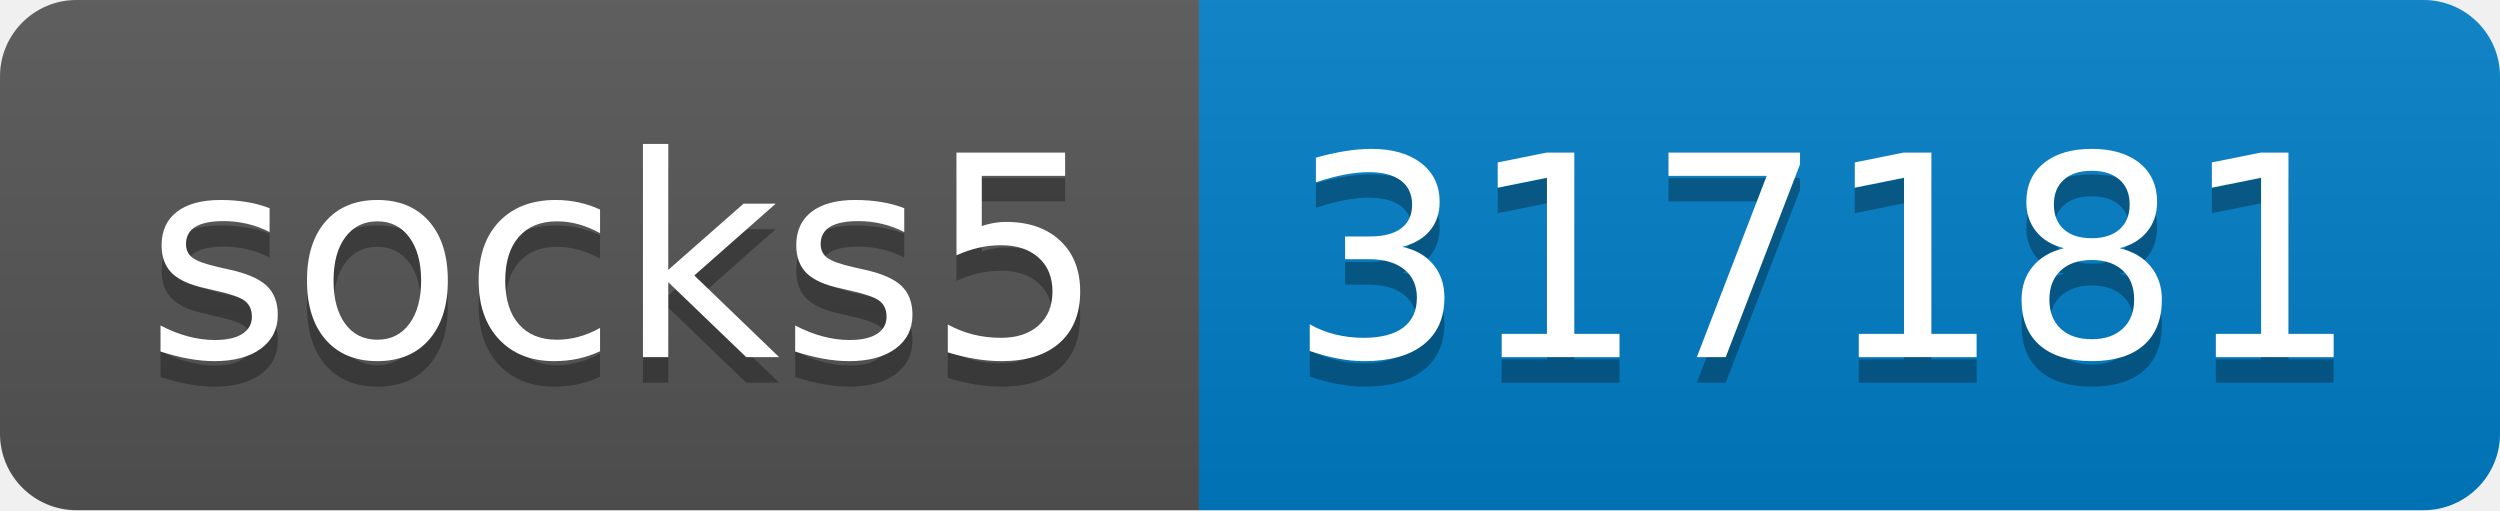
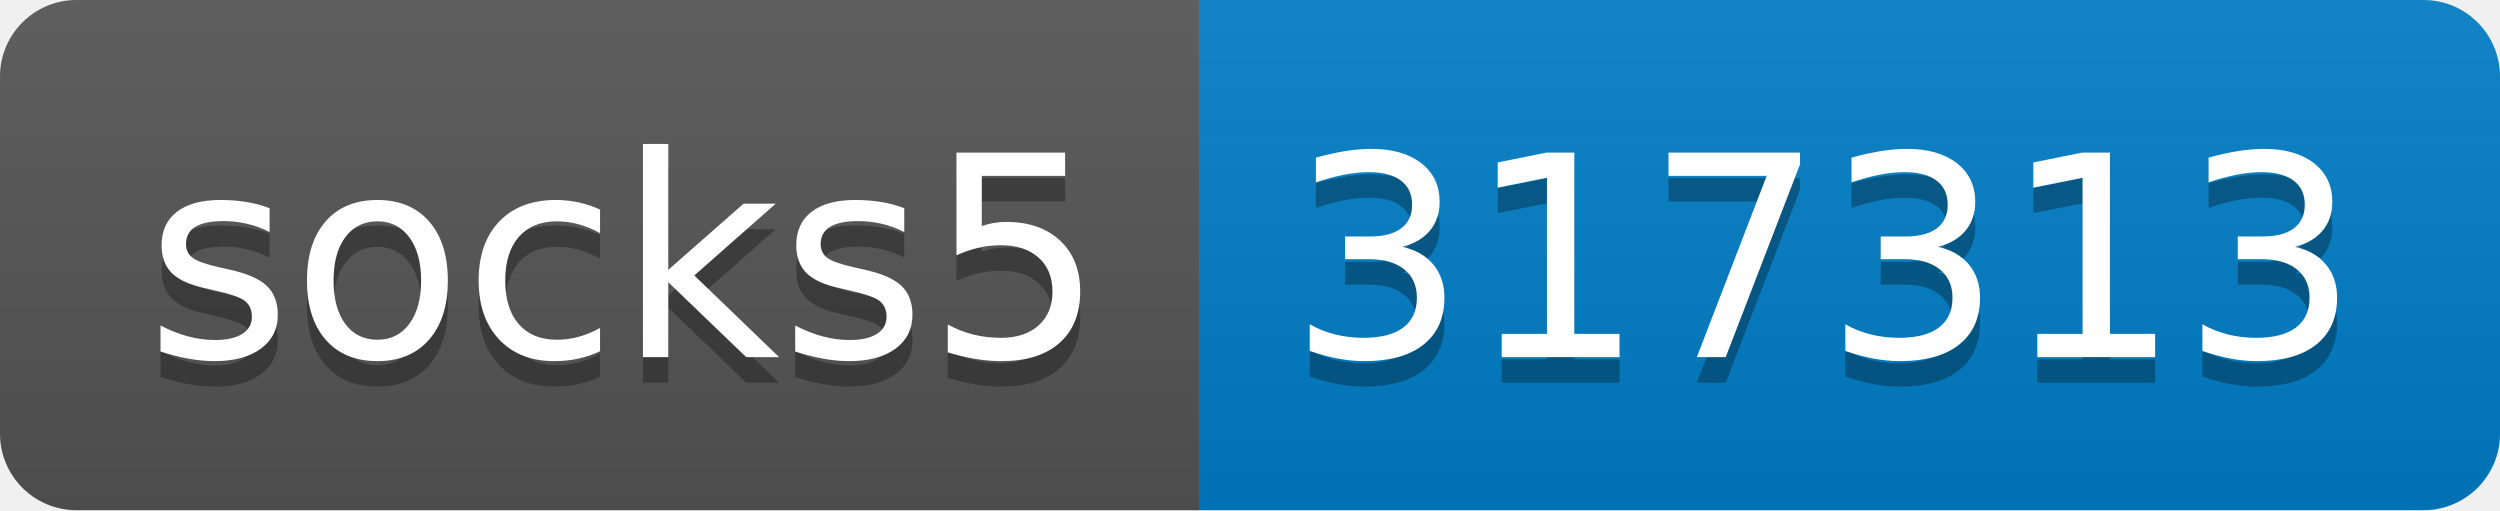
- <svg xmlns="http://www.w3.org/2000/svg" width="98" height="20" role="img" aria-label="socks5: 317181">
+ <svg xmlns="http://www.w3.org/2000/svg" width="98" height="20" role="img" aria-label="socks5: 317313">
  <linearGradient id="s" x2="0" y2="100%">
    <stop offset="0" stop-color="#bbb" stop-opacity=".1" />
    <stop offset="1" stop-opacity=".1" />
  </linearGradient>
  <clipPath id="r">
    <rect width="98" height="20" rx="3" fill="#fff" />
  </clipPath>
  <g clip-path="url(#r)">
    <rect width="47" height="20" fill="#555" />
    <rect x="47" width="51" height="20" fill="#007ec6" />
    <rect width="98" height="20" fill="url(#s)" />
  </g>
  <g fill="#fff" text-anchor="middle" font-family="Verdana,Geneva,DejaVu Sans,sans-serif" text-rendering="geometricPrecision" font-size="110">
    <text aria-hidden="true" x="245" y="150" fill="#010101" fill-opacity=".3" transform="scale(.1)" textLength="370">socks5</text>
    <text x="245" y="140" transform="scale(.1)" fill="#fff" textLength="370">socks5</text>
-     <text aria-hidden="true" x="715" y="150" fill="#010101" fill-opacity=".3" transform="scale(.1)" textLength="410">317181</text>
-     <text x="715" y="140" transform="scale(.1)" fill="#fff" textLength="410">317181</text>
+     <text aria-hidden="true" x="715" y="150" fill="#010101" fill-opacity=".3" transform="scale(.1)" textLength="410">317313</text>
+     <text x="715" y="140" transform="scale(.1)" fill="#fff" textLength="410">317313</text>
  </g>
</svg>
